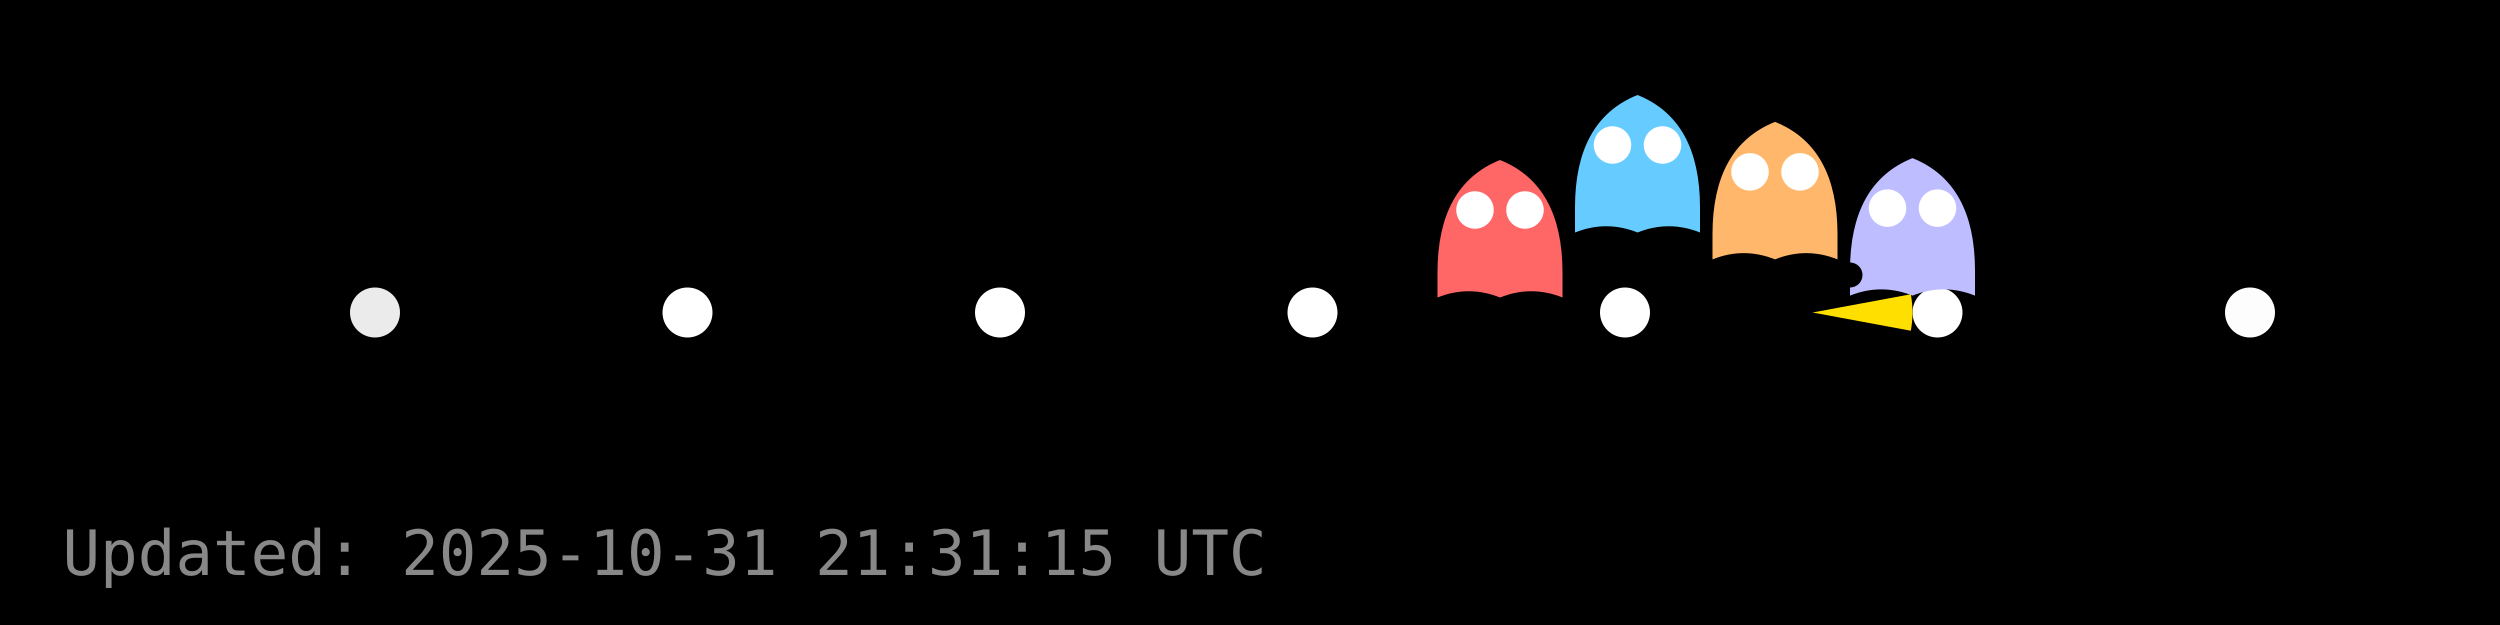
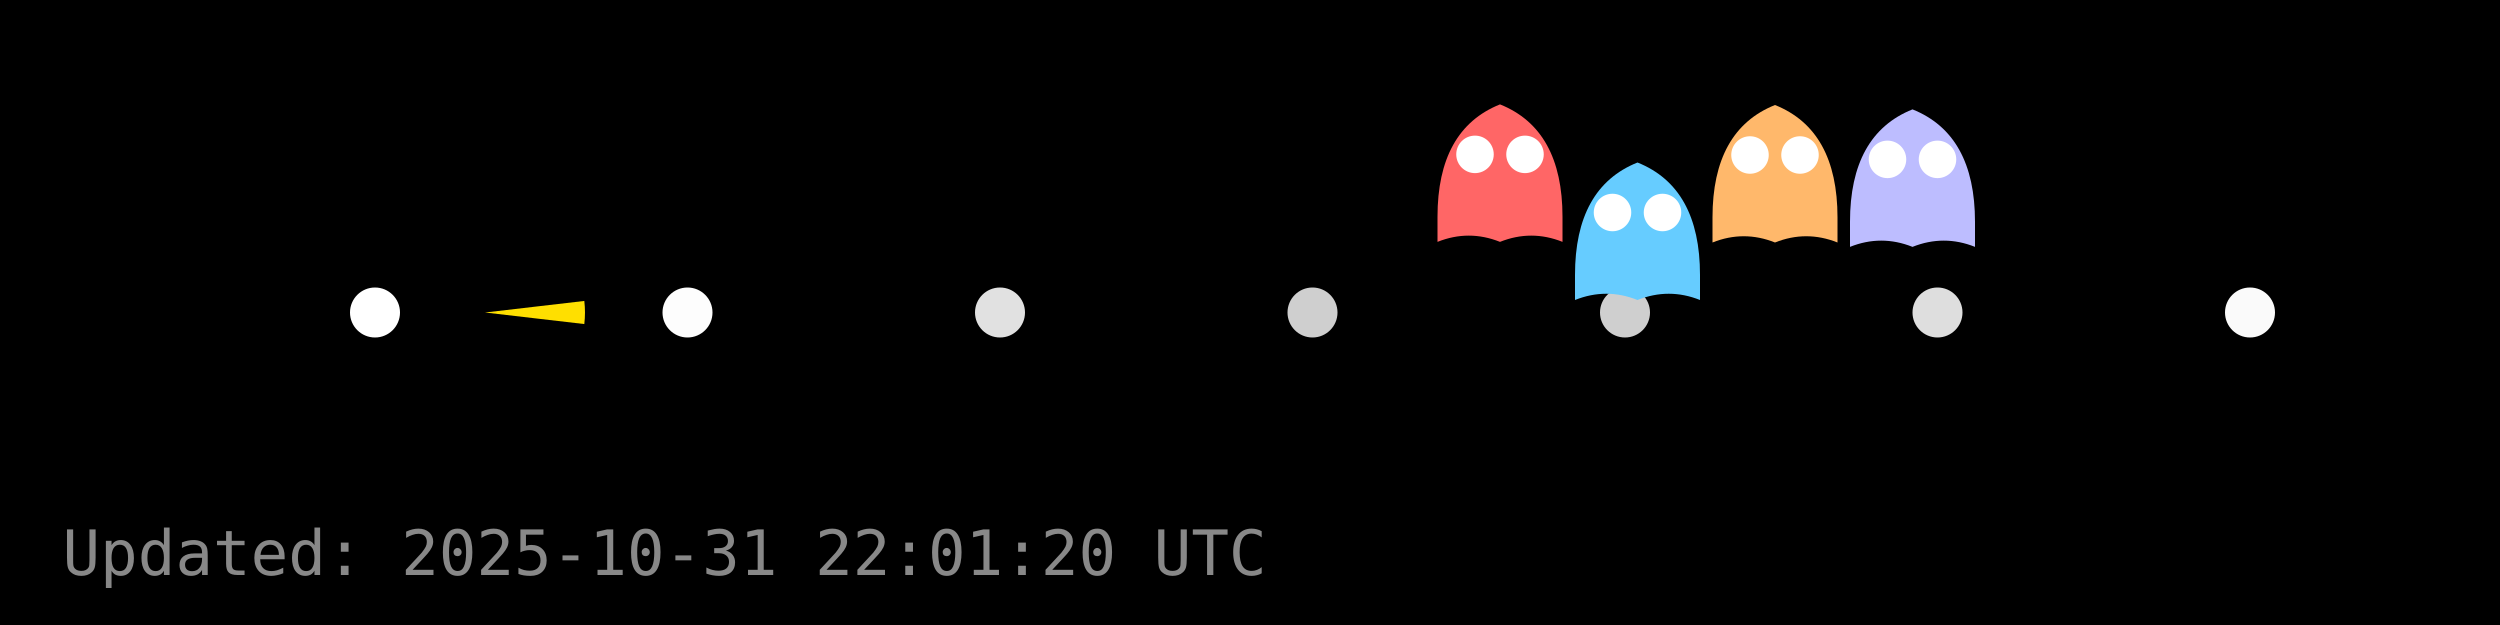
<svg xmlns="http://www.w3.org/2000/svg" width="400" height="100" viewBox="0 0 400 100">
  <rect width="400" height="100" fill="#000000" />
  <g id="dots" fill="#FFFFFF">
-     <circle cx="60.0" cy="50.0" r="4" fill="#FFFFFF" fill-opacity="0.92" />
-     <circle cx="110.0" cy="50.0" r="4" fill="#FFFFFF" fill-opacity="1.00" />
-     <circle cx="160.0" cy="50.0" r="4" fill="#FFFFFF" fill-opacity="1.00" />
-     <circle cx="210.0" cy="50.0" r="4" fill="#FFFFFF" fill-opacity="1.00" />
-     <circle cx="260.0" cy="50.0" r="4" fill="#FFFFFF" fill-opacity="1.00" />
-     <circle cx="310.0" cy="50.0" r="4" fill="#FFFFFF" fill-opacity="1.00" />
-     <circle cx="360.0" cy="50.0" r="4" fill="#FFFFFF" fill-opacity="0.99" />
+     <circle cx="60.0" cy="50.0" r="4" fill="#FFFFFF" fill-opacity="1.00" />
+     <circle cx="110.0" cy="50.0" r="4" fill="#FFFFFF" fill-opacity="0.99" />
+     <circle cx="160.0" cy="50.0" r="4" fill="#FFFFFF" fill-opacity="0.88" />
+     <circle cx="210.0" cy="50.0" r="4" fill="#FFFFFF" fill-opacity="0.81" />
+     <circle cx="260.0" cy="50.0" r="4" fill="#FFFFFF" fill-opacity="0.81" />
+     <circle cx="310.0" cy="50.0" r="4" fill="#FFFFFF" fill-opacity="0.87" />
+     <circle cx="360.0" cy="50.0" r="4" fill="#FFFFFF" fill-opacity="0.98" />
  </g>
  <g id="ghosts">
-     <g transform="translate(240.0,37.6)">
+     <g transform="translate(240.0,28.7)">
      <path d="M-10,6 Q-10,-8 0,-12 Q10,-8 10,6 V10 Q5,8 0,10 Q-5,8 -10,10 Z" fill="#FF6666" />
      <circle cx="-4" cy="-4" r="3" fill="#fff" />
      <circle cx="4" cy="-4" r="3" fill="#fff" />
    </g>
-     <g transform="translate(262.0,27.2)">
+     <g transform="translate(262.0,38.0)">
      <path d="M-10,6 Q-10,-8 0,-12 Q10,-8 10,6 V10 Q5,8 0,10 Q-5,8 -10,10 Z" fill="#66CCFF" />
      <circle cx="-4" cy="-4" r="3" fill="#fff" />
      <circle cx="4" cy="-4" r="3" fill="#fff" />
    </g>
-     <g transform="translate(284.0,31.5)">
+     <g transform="translate(284.0,28.8)">
      <path d="M-10,6 Q-10,-8 0,-12 Q10,-8 10,6 V10 Q5,8 0,10 Q-5,8 -10,10 Z" fill="#FFB86B" />
      <circle cx="-4" cy="-4" r="3" fill="#fff" />
      <circle cx="4" cy="-4" r="3" fill="#fff" />
    </g>
-     <g transform="translate(306.0,37.3)">
+     <g transform="translate(306.0,29.5)">
      <path d="M-10,6 Q-10,-8 0,-12 Q10,-8 10,6 V10 Q5,8 0,10 Q-5,8 -10,10 Z" fill="#BDBDFF" />
      <circle cx="-4" cy="-4" r="3" fill="#fff" />
      <circle cx="4" cy="-4" r="3" fill="#fff" />
    </g>
  </g>
  <g id="pacman">
-     <path d="M 290.00,50.00 L 305.73,47.08 A 16,16 0 0,1 305.73,52.92 Z" fill="#FFDF00" stroke="none" />
-     <circle cx="296.00" cy="44.00" r="2" fill="#000" />
+     <path d="M 77.60,50.00 L 93.49,48.15 A 16,16 0 0,1 93.49,51.85 Z" fill="#FFDF00" stroke="none" />
+     <circle cx="83.60" cy="44.00" r="2" fill="#000" />
    <animateTransform href="#pacman" attributeName="transform" type="translate" from="0 0" to="0 0" dur="0.0s" repeatCount="1" />
  </g>
-   <text x="10" y="92" fill="#888" font-family="monospace" font-size="10">Updated: 2025-10-31 21:31:15 UTC</text>
+   <text x="10" y="92" fill="#888" font-family="monospace" font-size="10">Updated: 2025-10-31 22:01:20 UTC</text>
</svg>
